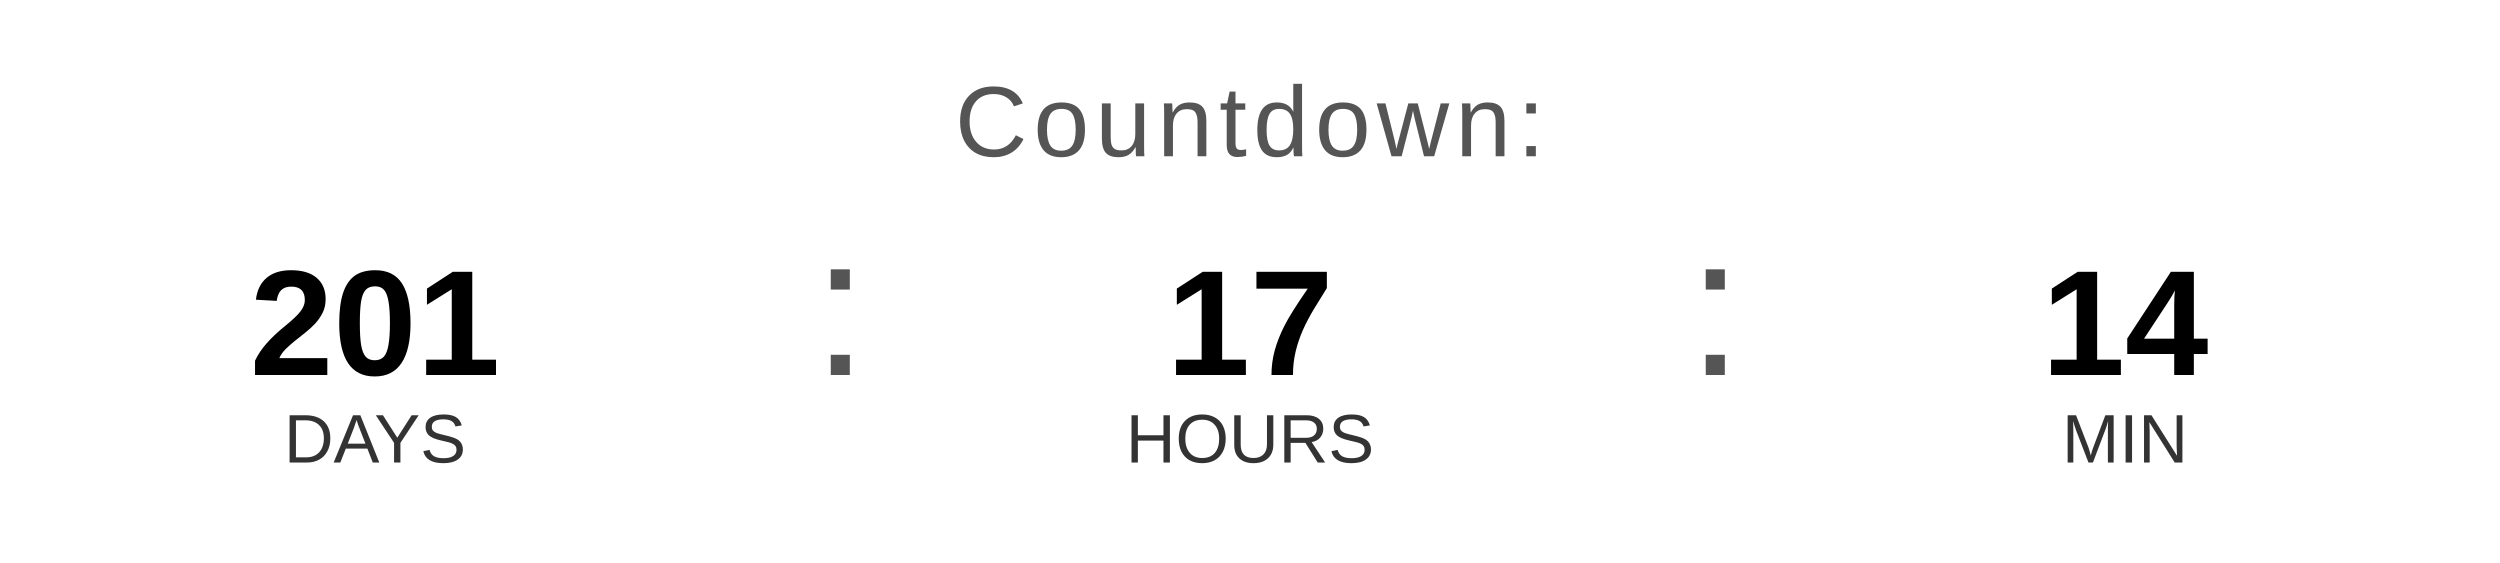
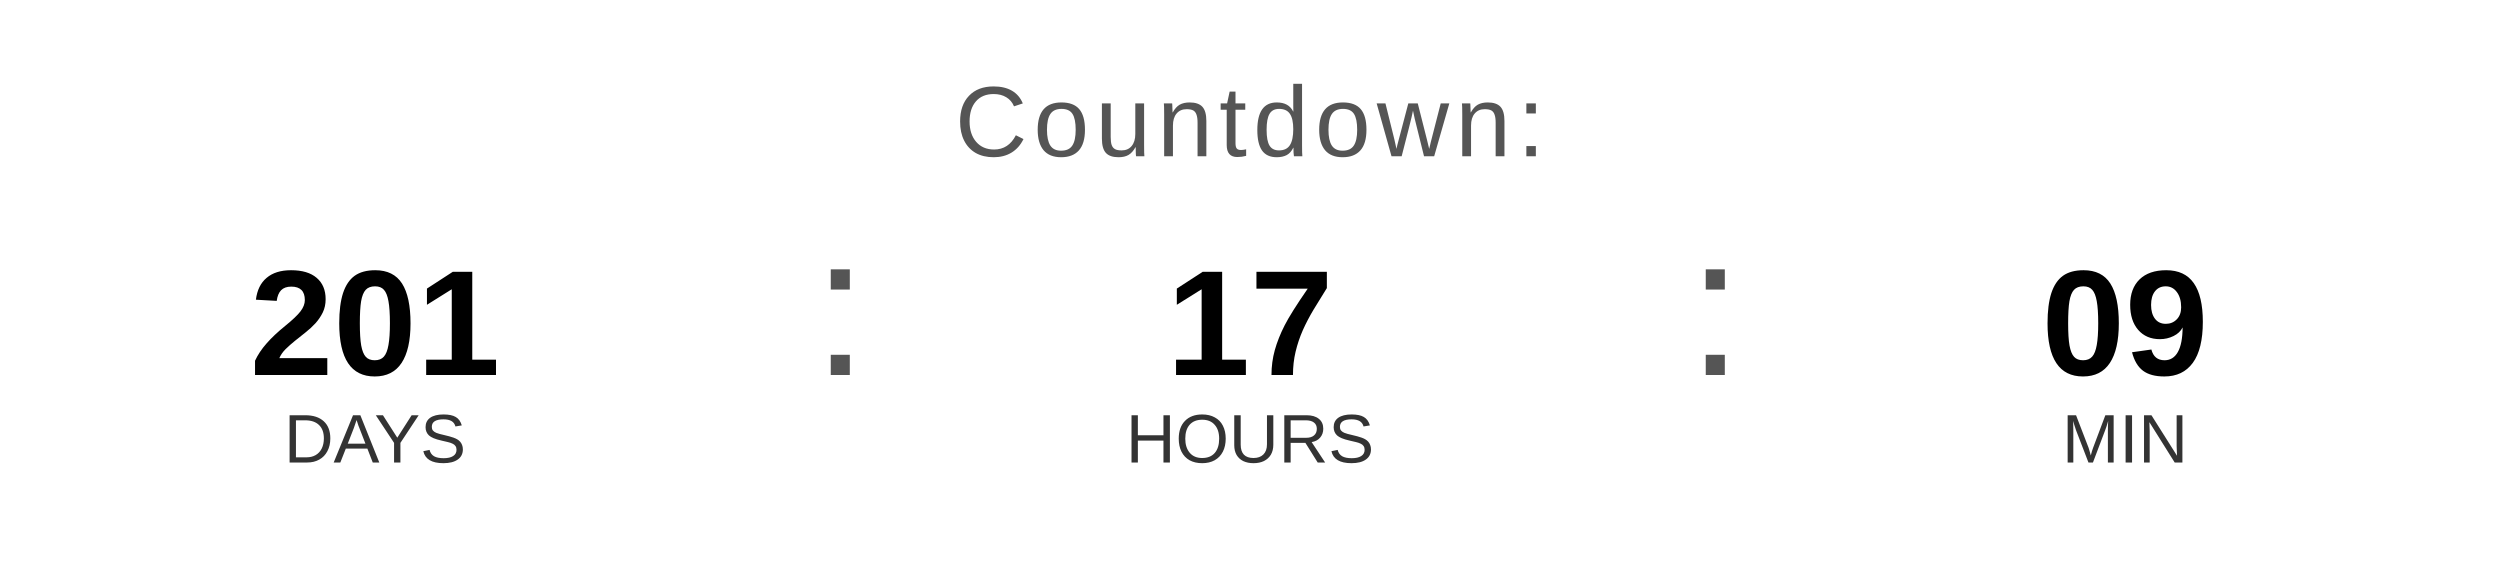
<svg xmlns="http://www.w3.org/2000/svg" width="400" height="90" viewBox="0 0 400 90">
  <text x="200" y="25" font-family="Arial, Helvetica, sans-serif" font-size="16" fill="#555555" text-anchor="middle" letter-spacing="1">
    Countdown:
  </text>
  <text x="60" y="60" font-family="Arial, Helvetica, sans-serif" font-size="24" font-weight="bold" fill="#000000" text-anchor="middle">201</text>
  <text x="60" y="74" font-family="Arial, Helvetica, sans-serif" font-size="11" fill="#333333" text-anchor="middle">DAYS</text>
  <text x="130" y="60" font-family="Arial, sans-serif" font-size="32" fill="#555555">:</text>
  <text x="200" y="60" font-family="Arial, Helvetica, sans-serif" font-size="24" font-weight="bold" fill="#000000" text-anchor="middle">17</text>
  <text x="200" y="74" font-family="Arial, Helvetica, sans-serif" font-size="11" fill="#333333" text-anchor="middle">HOURS</text>
  <text x="270" y="60" font-family="Arial, sans-serif" font-size="32" fill="#555555">:</text>
-   <text x="340" y="60" font-family="Arial, Helvetica, sans-serif" font-size="24" font-weight="bold" fill="#000000" text-anchor="middle">14</text>
+   <text x="340" y="60" font-family="Arial, Helvetica, sans-serif" font-size="24" font-weight="bold" fill="#000000" text-anchor="middle">09</text>
  <text x="340" y="74" font-family="Arial, Helvetica, sans-serif" font-size="11" fill="#333333" text-anchor="middle">MIN</text>
</svg>
